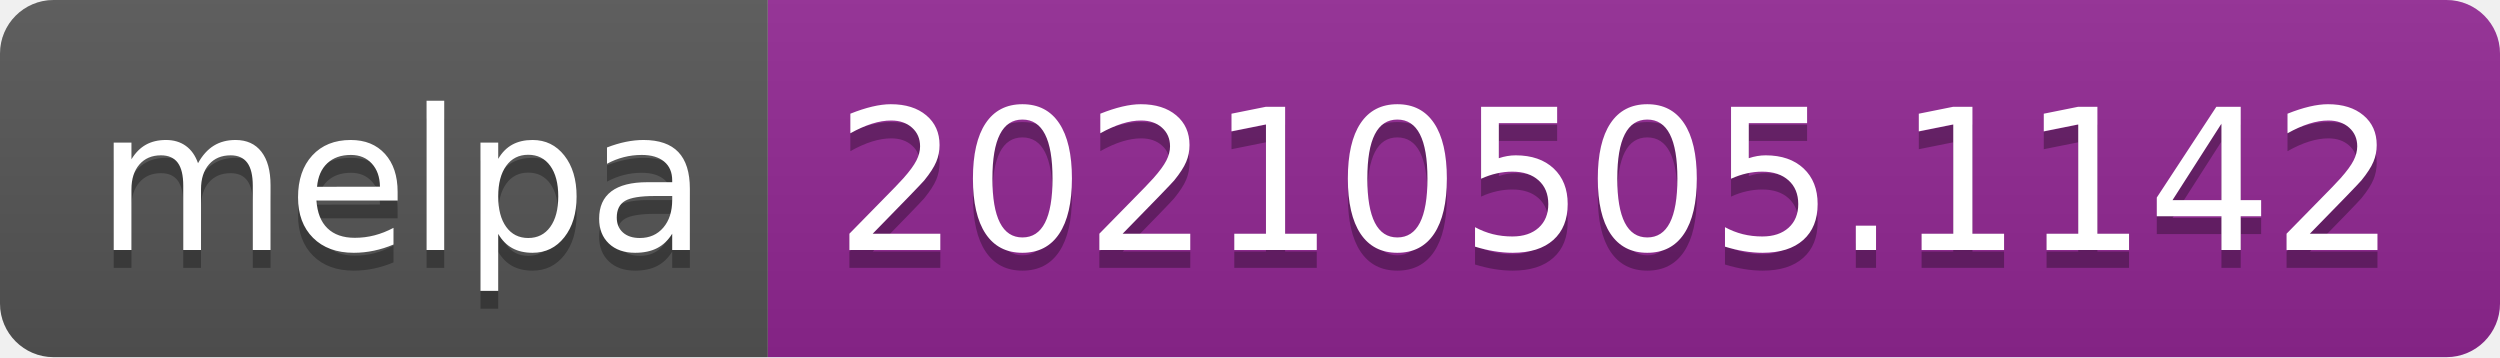
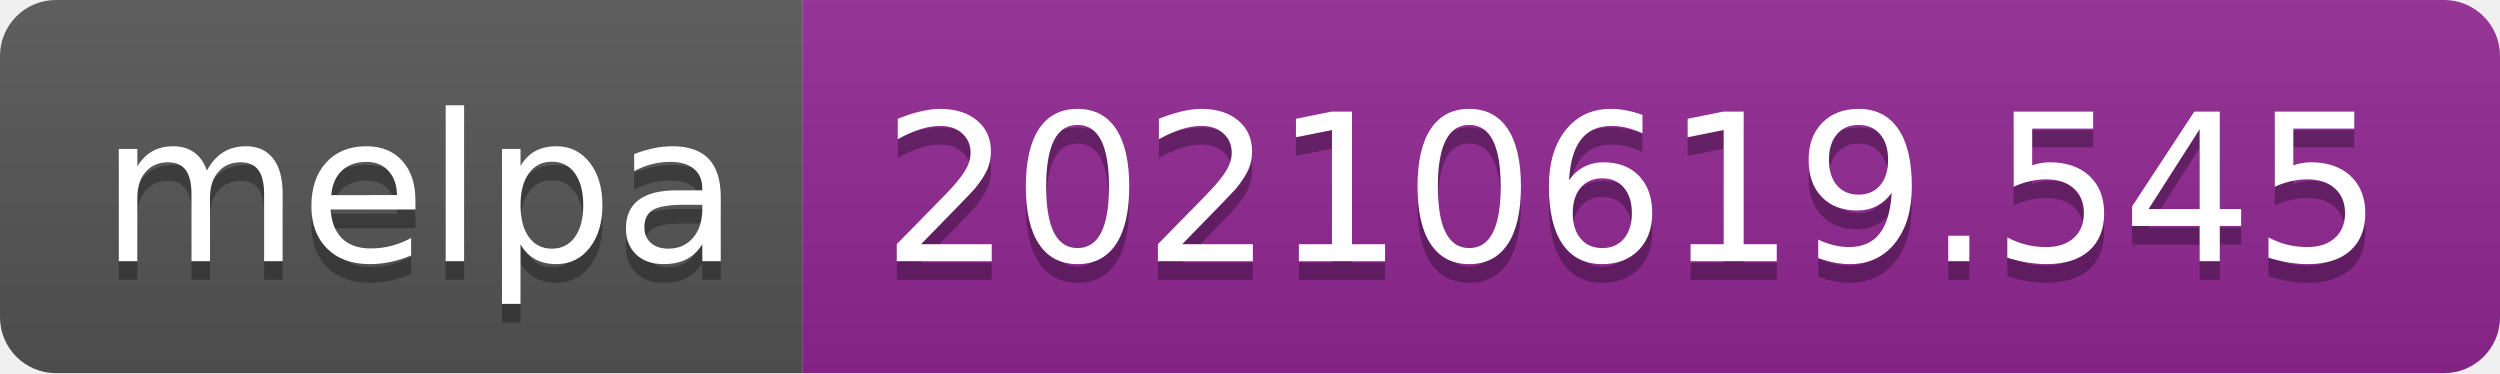
- <svg xmlns="http://www.w3.org/2000/svg" width="140" height="20" role="img" aria-label="melpa: 20210505.1142">
+ <svg xmlns="http://www.w3.org/2000/svg" width="134" height="20" role="img" aria-label="melpa: 20210619.545">
  <linearGradient id="s" x2="0" y2="100%">
    <stop offset="0" stop-color="#bbb" stop-opacity=".1" />
    <stop offset="1" stop-opacity=".1" />
  </linearGradient>
  <clipPath id="r">
-     <rect width="140" height="20" rx="3" fill="#fff" />
+     <rect width="134" height="20" rx="3" fill="#fff" />
  </clipPath>
  <g clip-path="url(#r)">
    <rect width="43" height="20" fill="#555" />
-     <rect x="43" width="97" height="20" fill="#922793" />
-     <rect width="140" height="20" fill="url(#s)" />
+     <rect x="43" width="91" height="20" fill="#922793" />
+     <rect width="134" height="20" fill="url(#s)" />
  </g>
  <g fill="#fff" text-anchor="middle" font-family="Verdana,Geneva,DejaVu Sans,sans-serif" text-rendering="geometricPrecision" font-size="110">
    <text aria-hidden="true" x="225" y="150" fill="#010101" fill-opacity=".3" transform="scale(.1)" textLength="330">melpa</text>
    <text x="225" y="140" transform="scale(.1)" fill="#fff" textLength="330">melpa</text>
-     <text aria-hidden="true" x="905" y="150" fill="#010101" fill-opacity=".3" transform="scale(.1)" textLength="870">20210505.1142</text>
-     <text x="905" y="140" transform="scale(.1)" fill="#fff" textLength="870">20210505.1142</text>
+     <text aria-hidden="true" x="875" y="150" fill="#010101" fill-opacity=".3" transform="scale(.1)" textLength="810">20210619.545</text>
+     <text x="875" y="140" transform="scale(.1)" fill="#fff" textLength="810">20210619.545</text>
  </g>
</svg>
